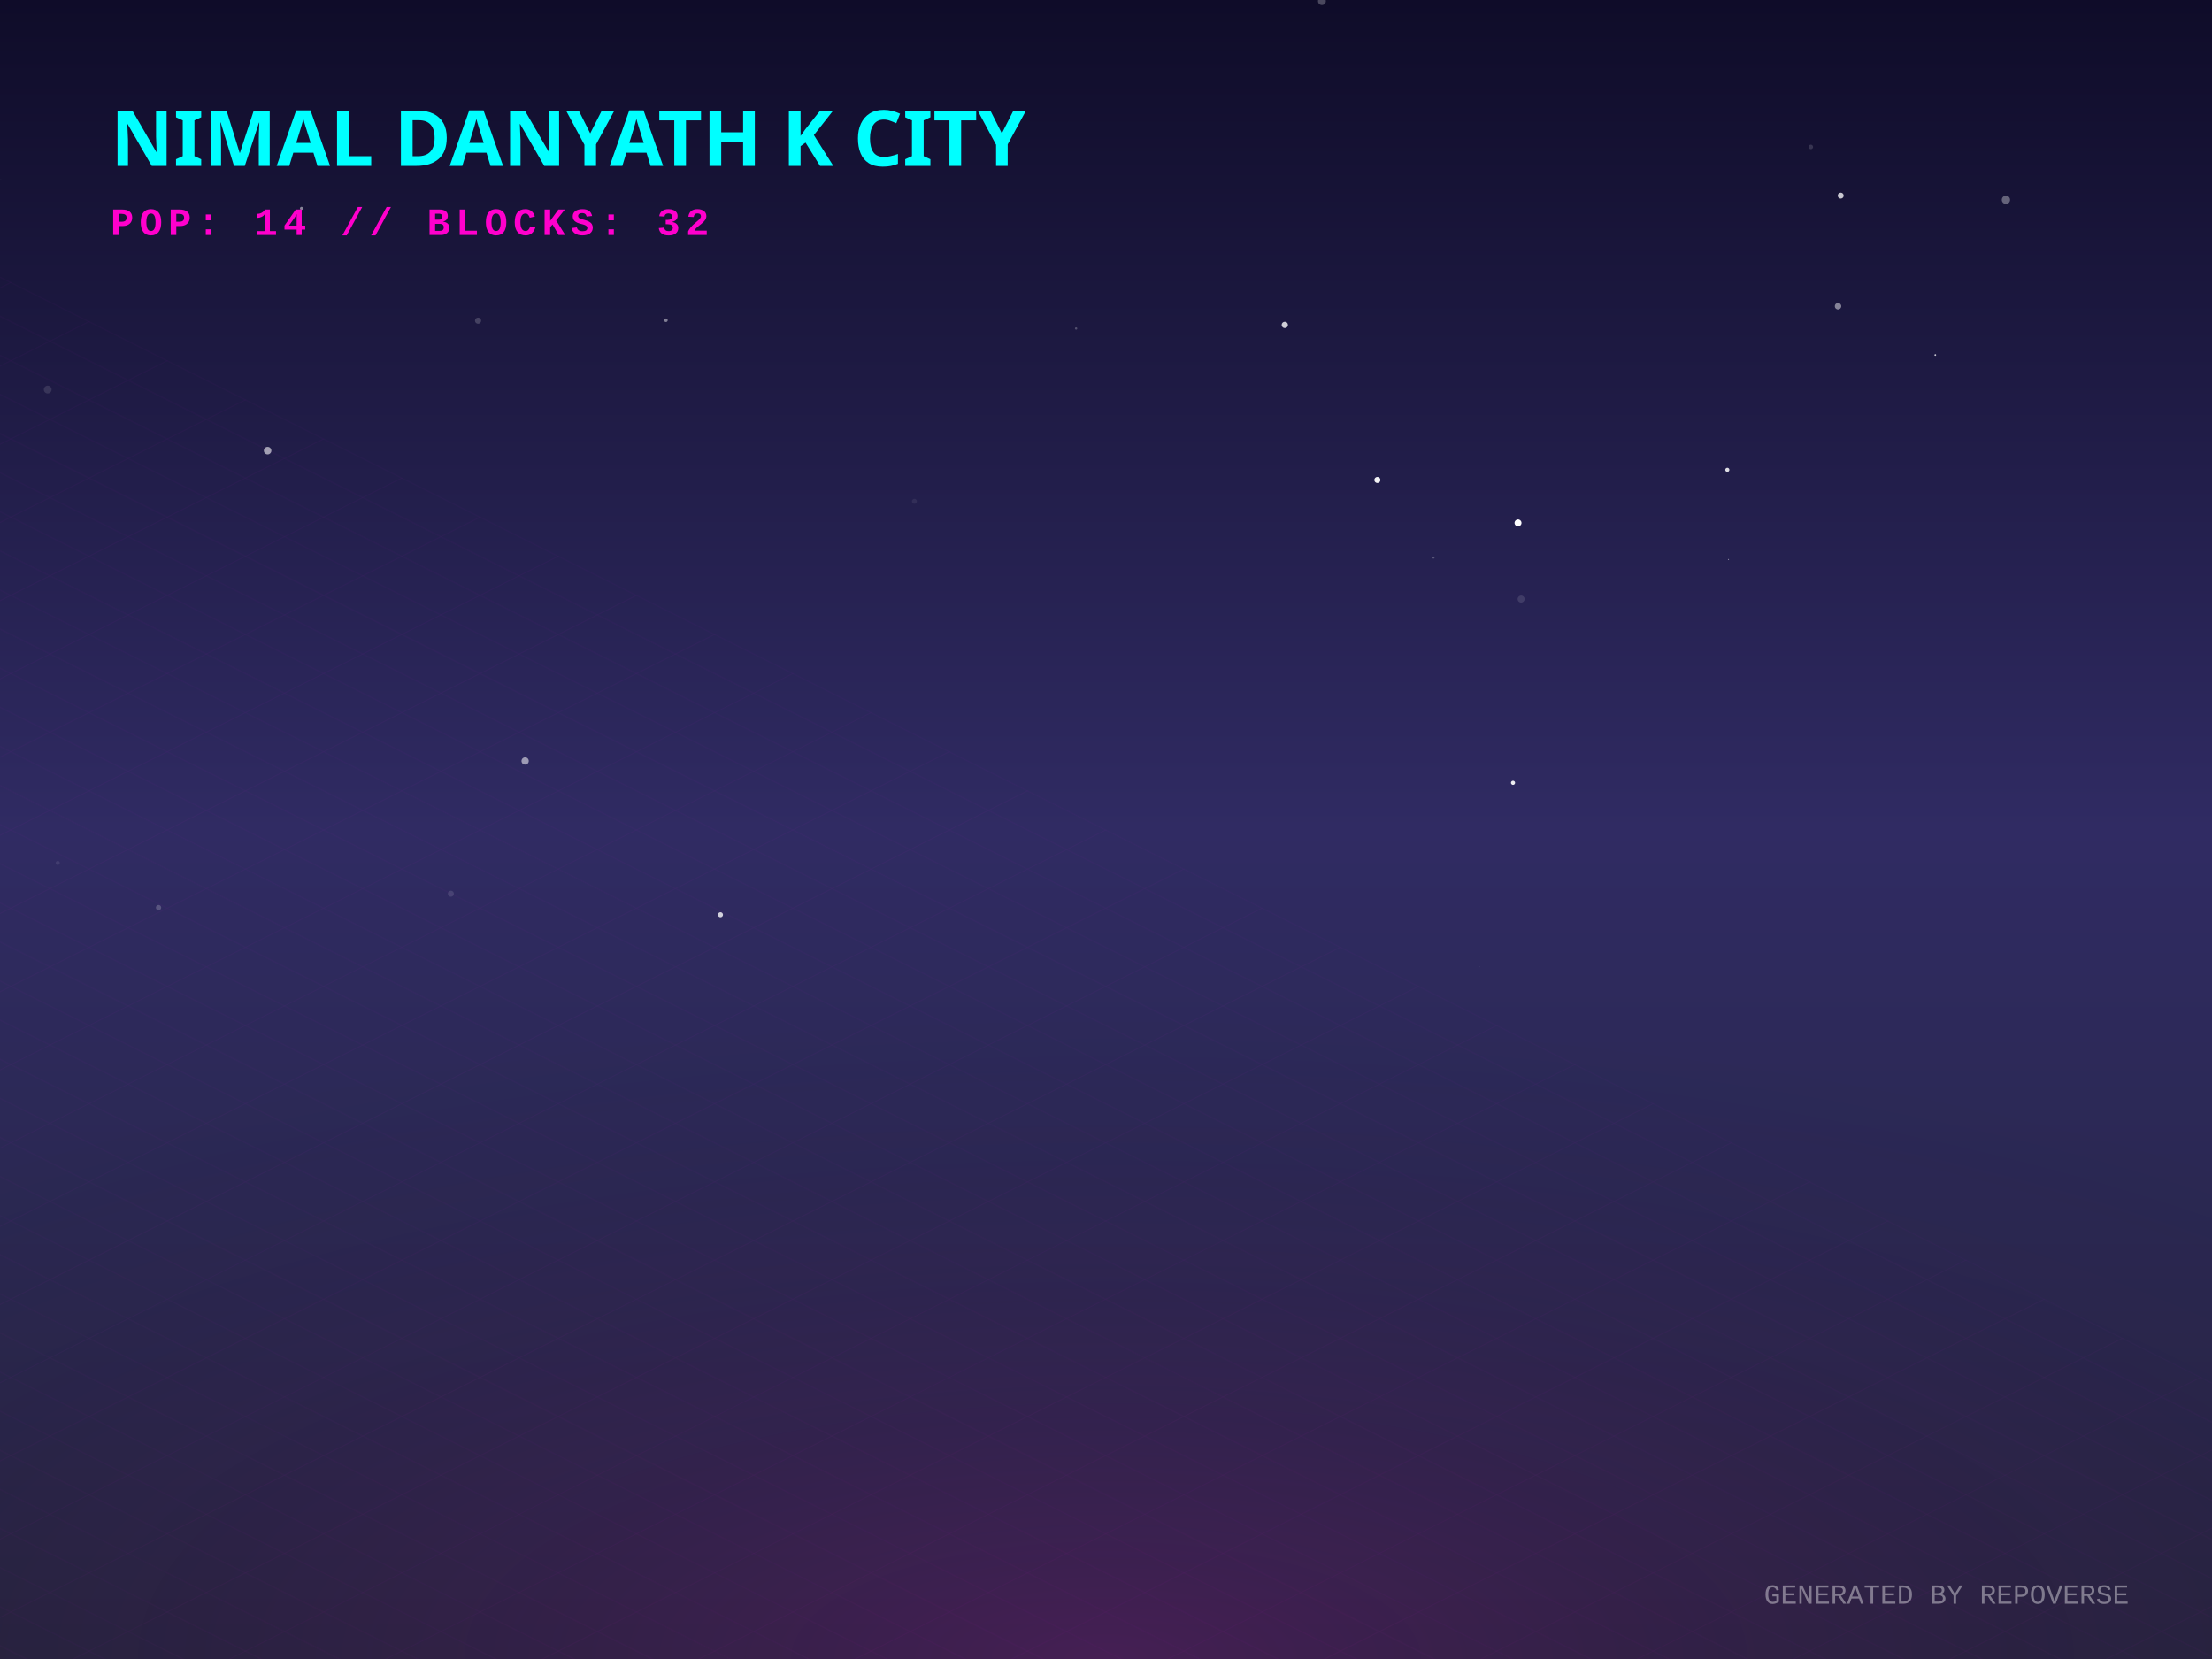
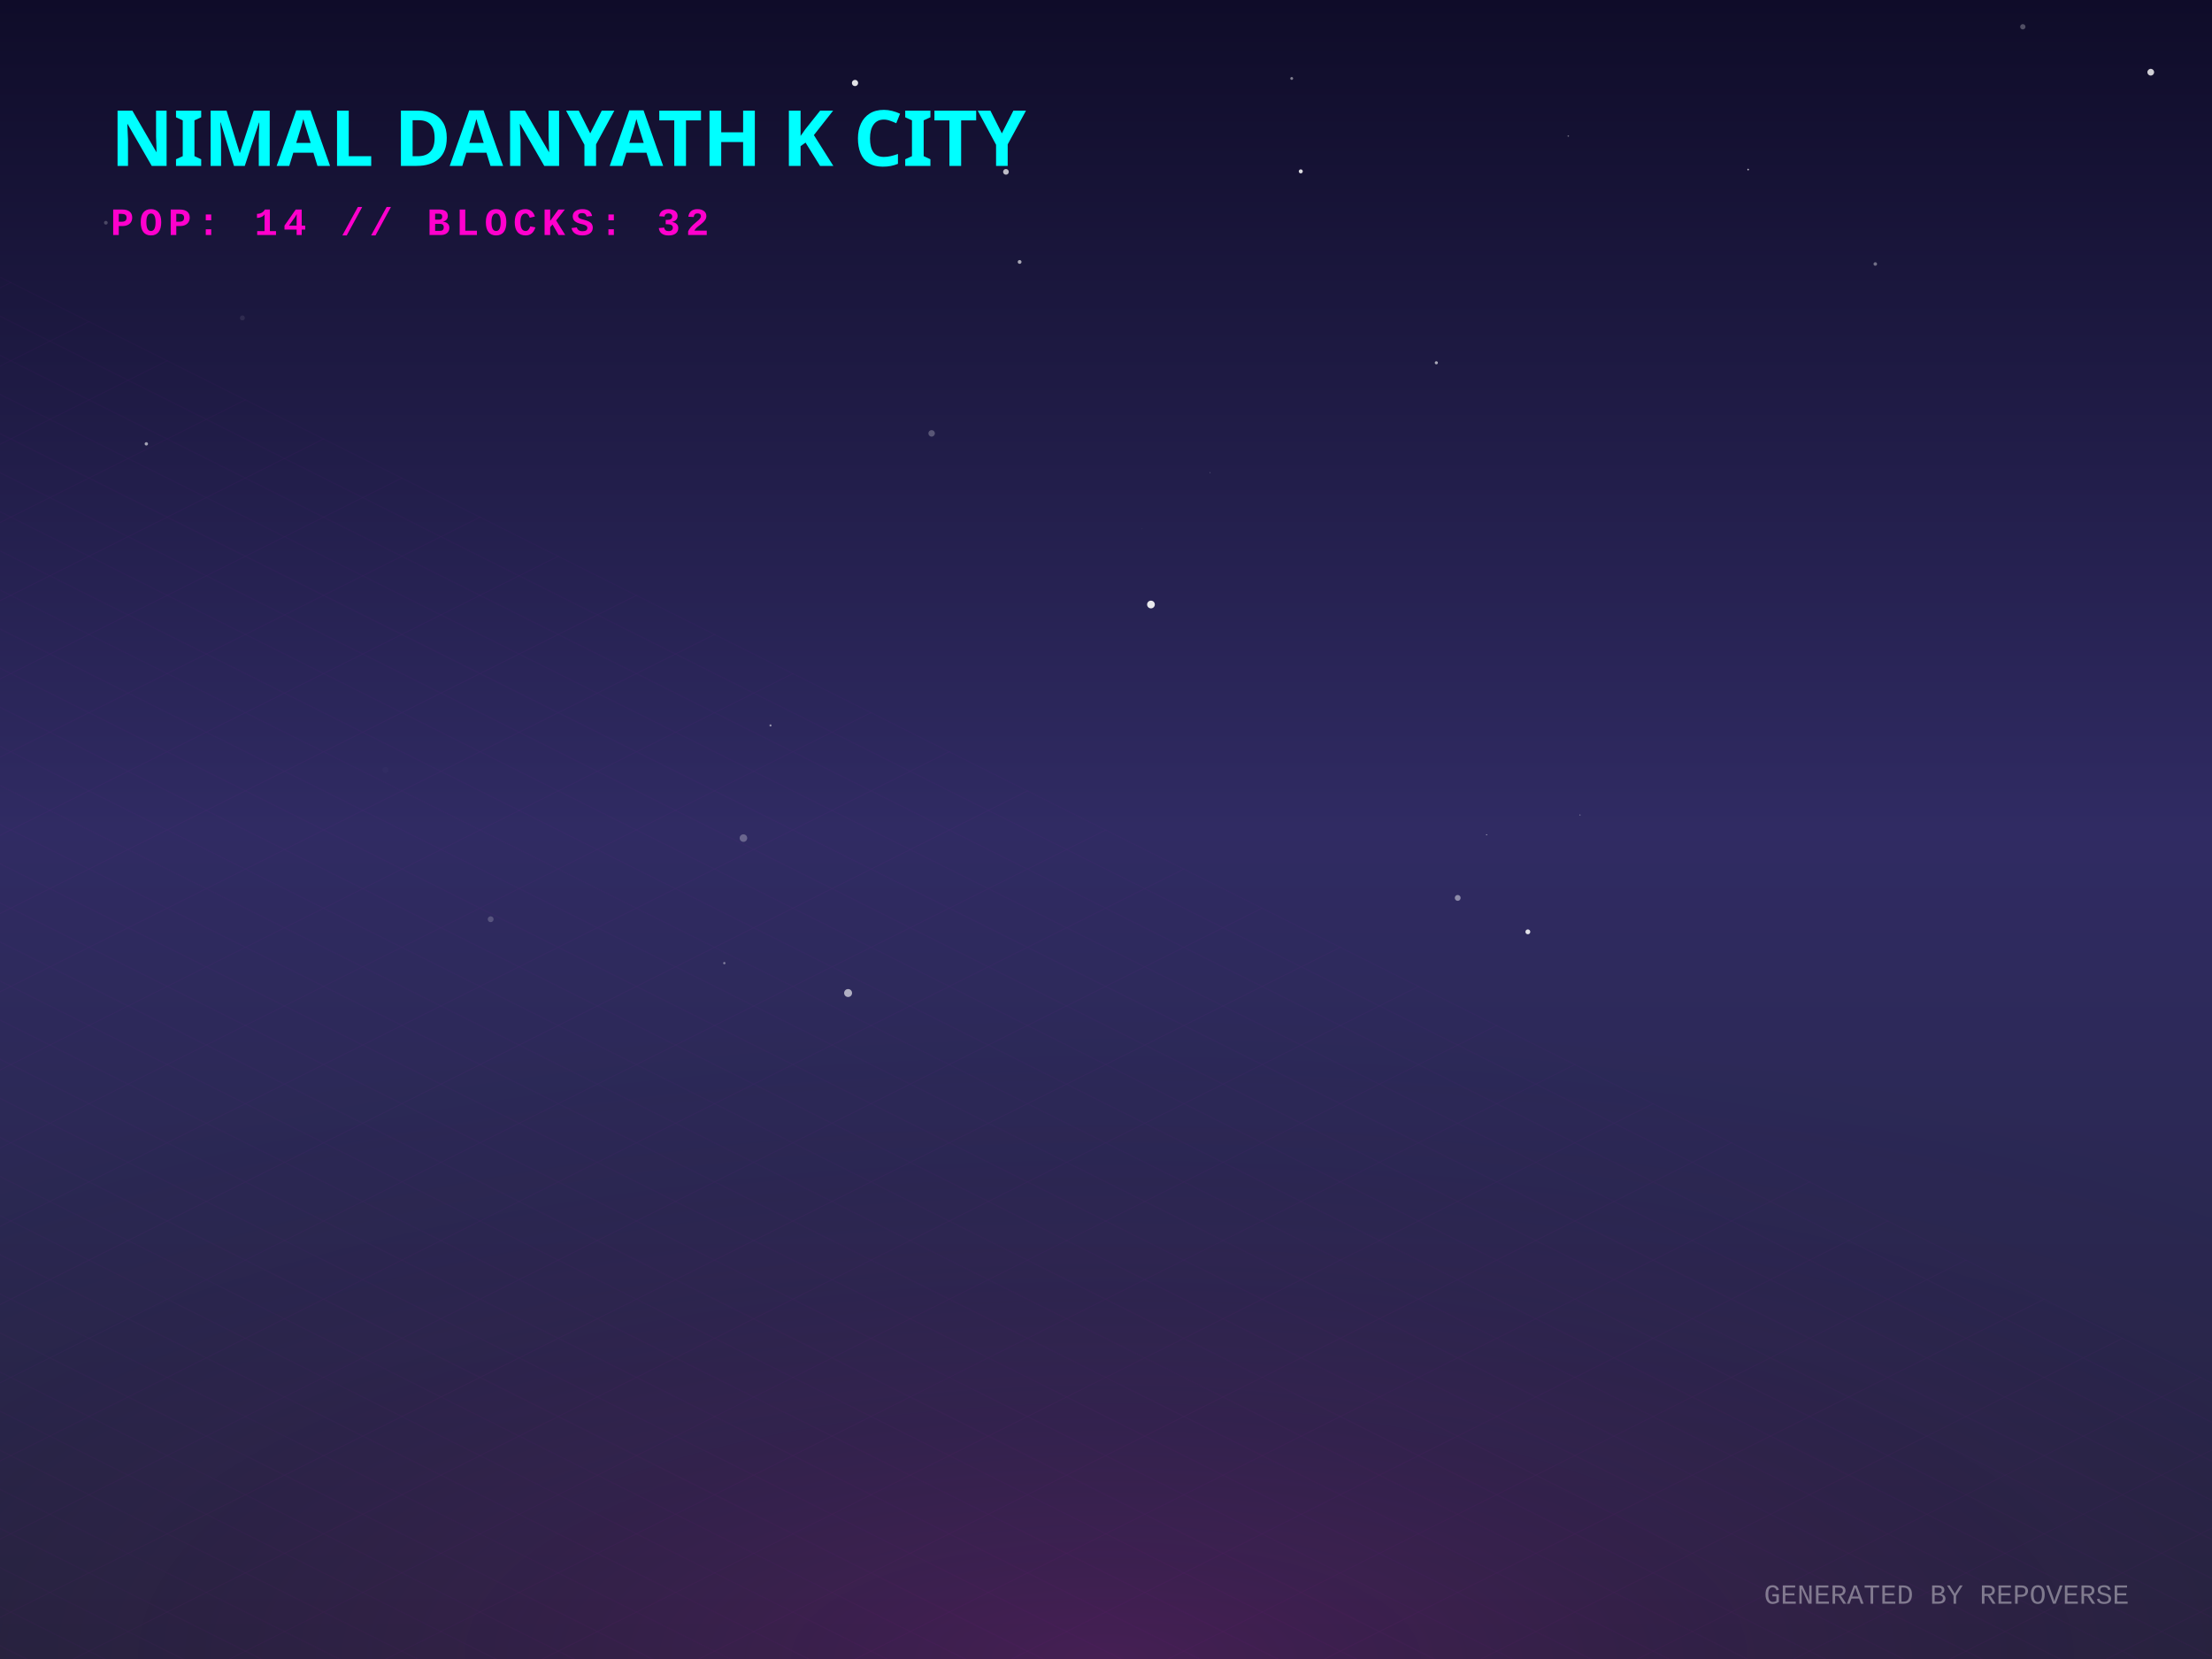
<svg xmlns="http://www.w3.org/2000/svg" width="800" height="600" viewBox="0 0 800 600">
  <defs>
    <linearGradient id="skyGradient" x1="0%" y1="0%" x2="0%" y2="100%">
      <stop offset="0%" stop-color="#0f0c29" />
      <stop offset="50%" stop-color="#302b63" />
      <stop offset="100%" stop-color="#24243e" />
    </linearGradient>
    <pattern id="gridPattern" width="40" height="20" patternUnits="userSpaceOnUse" patternTransform="rotate(0)">
      <path d="M 40 0 L 0 0 0 20" fill="none" stroke="magenta" stroke-width="0.5" opacity="0.2" />
    </pattern>
    <radialGradient id="floorGlow" cx="50%" cy="100%" r="80%">
      <stop offset="0%" stop-color="#ff00cc" stop-opacity="0.15" />
      <stop offset="100%" stop-color="transparent" />
    </radialGradient>
    <linearGradient id="gradLeft-happy" x1="0%" y1="0%" x2="100%" y2="100%">
      <stop offset="0%" stop-color="#FFD700" stop-opacity="0.8" />
      <stop offset="100%" stop-color="#050510" stop-opacity="0.9" />
    </linearGradient>
    <linearGradient id="gradRight-happy" x1="0%" y1="0%" x2="0%" y2="100%">
      <stop offset="0%" stop-color="#FFD700" stop-opacity="0.6" />
      <stop offset="100%" stop-color="#0b0b1a" stop-opacity="0.8" />
    </linearGradient>
    <linearGradient id="gradLeft-focused" x1="0%" y1="0%" x2="100%" y2="100%">
      <stop offset="0%" stop-color="#00FF94" stop-opacity="0.8" />
      <stop offset="100%" stop-color="#050510" stop-opacity="0.9" />
    </linearGradient>
    <linearGradient id="gradRight-focused" x1="0%" y1="0%" x2="0%" y2="100%">
      <stop offset="0%" stop-color="#00FF94" stop-opacity="0.6" />
      <stop offset="100%" stop-color="#0b0b1a" stop-opacity="0.8" />
    </linearGradient>
    <linearGradient id="gradLeft-calm" x1="0%" y1="0%" x2="100%" y2="100%">
      <stop offset="0%" stop-color="#00C2FF" stop-opacity="0.8" />
      <stop offset="100%" stop-color="#050510" stop-opacity="0.9" />
    </linearGradient>
    <linearGradient id="gradRight-calm" x1="0%" y1="0%" x2="0%" y2="100%">
      <stop offset="0%" stop-color="#00C2FF" stop-opacity="0.6" />
      <stop offset="100%" stop-color="#0b0b1a" stop-opacity="0.8" />
    </linearGradient>
    <linearGradient id="gradLeft-stressed" x1="0%" y1="0%" x2="100%" y2="100%">
      <stop offset="0%" stop-color="#FF2A6D" stop-opacity="0.8" />
      <stop offset="100%" stop-color="#050510" stop-opacity="0.9" />
    </linearGradient>
    <linearGradient id="gradRight-stressed" x1="0%" y1="0%" x2="0%" y2="100%">
      <stop offset="0%" stop-color="#FF2A6D" stop-opacity="0.6" />
      <stop offset="100%" stop-color="#0b0b1a" stop-opacity="0.8" />
    </linearGradient>
    <linearGradient id="gradLeft-energetic" x1="0%" y1="0%" x2="100%" y2="100%">
      <stop offset="0%" stop-color="#D300C5" stop-opacity="0.8" />
      <stop offset="100%" stop-color="#050510" stop-opacity="0.9" />
    </linearGradient>
    <linearGradient id="gradRight-energetic" x1="0%" y1="0%" x2="0%" y2="100%">
      <stop offset="0%" stop-color="#D300C5" stop-opacity="0.6" />
      <stop offset="100%" stop-color="#0b0b1a" stop-opacity="0.8" />
    </linearGradient>
  </defs>
  <rect width="100%" height="100%" fill="url(#skyGradient)" />
-   <circle cx="699.919" cy="128.38" r="0.308" fill="white" opacity="0.766" />
-   <circle cx="57.338" cy="328.247" r="0.958" fill="white" opacity="0.202" />
-   <circle cx="624.711" cy="169.918" r="0.741" fill="white" opacity="0.848" />
-   <circle cx="665.721" cy="70.756" r="1.075" fill="white" opacity="0.762" />
-   <circle cx="189.922" cy="275.217" r="1.315" fill="white" opacity="0.533" />
-   <circle cx="466.067" cy="140.475" r="0.032" fill="white" opacity="0.039" />
-   <circle cx="240.835" cy="115.819" r="0.649" fill="white" opacity="0.453" />
-   <circle cx="625.133" cy="202.354" r="0.201" fill="white" opacity="0.487" />
-   <circle cx="163.06" cy="323.224" r="1.094" fill="white" opacity="0.12" />
-   <circle cx="725.472" cy="72.275" r="1.495" fill="white" opacity="0.339" />
-   <circle cx="478.088" cy="0.403" r="1.419" fill="white" opacity="0.247" />
-   <circle cx="664.749" cy="110.755" r="1.169" fill="white" opacity="0.468" />
-   <circle cx="535.301" cy="349.73" r="0.06" fill="white" opacity="0.669" />
-   <circle cx="0.282" cy="65.033" r="0.152" fill="white" opacity="0.186" />
-   <circle cx="464.667" cy="117.516" r="1.141" fill="white" opacity="0.792" />
-   <circle cx="96.785" cy="162.973" r="1.361" fill="white" opacity="0.582" />
-   <circle cx="389.179" cy="118.801" r="0.413" fill="white" opacity="0.242" />
-   <circle cx="550.134" cy="216.659" r="1.265" fill="white" opacity="0.12" />
-   <circle cx="498.144" cy="173.581" r="1.101" fill="white" opacity="0.941" />
-   <circle cx="260.57" cy="330.833" r="0.911" fill="white" opacity="0.785" />
-   <circle cx="654.908" cy="53.138" r="0.816" fill="white" opacity="0.147" />
-   <circle cx="549.012" cy="189.12" r="1.257" fill="white" opacity="0.991" />
-   <circle cx="547.203" cy="283.12" r="0.747" fill="white" opacity="0.911" />
-   <circle cx="17.254" cy="140.883" r="1.409" fill="white" opacity="0.114" />
-   <circle cx="172.903" cy="115.973" r="1.119" fill="white" opacity="0.182" />
-   <circle cx="20.888" cy="312.095" r="0.729" fill="white" opacity="0.086" />
-   <circle cx="330.707" cy="181.301" r="0.893" fill="white" opacity="0.067" />
-   <circle cx="642.531" cy="272.073" r="0" fill="white" opacity="0.748" />
-   <circle cx="109.046" cy="75.365" r="0.569" fill="white" opacity="0.484" />
-   <circle cx="518.43" cy="201.646" r="0.39" fill="white" opacity="0.243" />
+   <circle cx="467.164" cy="28.37" r="0.52" fill="white" opacity="0.464" />
+   <circle cx="139.44" cy="278.476" r="1.085" fill="white" opacity="0.018" />
+   <circle cx="336.935" cy="156.734" r="1.173" fill="white" opacity="0.254" />
+   <circle cx="552.571" cy="337.008" r="0.877" fill="white" opacity="0.857" />
+   <circle cx="177.456" cy="332.45" r="1.058" fill="white" opacity="0.197" />
+   <circle cx="368.757" cy="94.736" r="0.689" fill="white" opacity="0.618" />
+   <circle cx="678.222" cy="95.471" r="0.639" fill="white" opacity="0.389" />
+   <circle cx="363.814" cy="62.151" r="1.031" fill="white" opacity="0.716" />
+   <circle cx="87.665" cy="114.978" r="0.892" fill="white" opacity="0.083" />
+   <circle cx="777.848" cy="26.115" r="1.217" fill="white" opacity="0.798" />
+   <circle cx="309.228" cy="30.016" r="1.132" fill="white" opacity="0.876" />
+   <circle cx="437.626" cy="170.937" r="0.192" fill="white" opacity="0.232" />
+   <circle cx="632.23" cy="61.318" r="0.303" fill="white" opacity="0.704" />
+   <circle cx="537.638" cy="301.88" r="0.158" fill="white" opacity="0.957" />
+   <circle cx="268.869" cy="303.108" r="1.366" fill="white" opacity="0.28" />
+   <circle cx="731.58" cy="9.681" r="0.962" fill="white" opacity="0.267" />
+   <circle cx="416.26" cy="218.63" r="1.399" fill="white" opacity="0.895" />
+   <circle cx="306.724" cy="359.144" r="1.438" fill="white" opacity="0.625" />
+   <circle cx="251.916" cy="41.63" r="1.266" fill="white" opacity="0.922" />
+   <circle cx="38.283" cy="80.554" r="0.675" fill="white" opacity="0.22" />
+   <circle cx="519.471" cy="131.205" r="0.561" fill="white" opacity="0.623" />
+   <circle cx="413.081" cy="191.271" r="0.069" fill="white" opacity="0.447" />
+   <circle cx="64.605" cy="94.364" r="0.056" fill="white" opacity="0.272" />
+   <circle cx="527.202" cy="324.741" r="1.057" fill="white" opacity="0.46" />
+   <circle cx="571.411" cy="294.77" r="0.244" fill="white" opacity="0.311" />
+   <circle cx="261.958" cy="348.33" r="0.422" fill="white" opacity="0.4" />
+   <circle cx="278.667" cy="262.358" r="0.38" fill="white" opacity="0.502" />
+   <circle cx="470.443" cy="61.977" r="0.727" fill="white" opacity="0.848" />
+   <circle cx="52.922" cy="160.528" r="0.609" fill="white" opacity="0.591" />
+   <circle cx="567.188" cy="49.189" r="0.278" fill="white" opacity="0.393" />
  <g transform="translate(0, 300) scale(1, 0.5)">
    <rect x="-800" y="0" width="2400" height="1200" fill="url(#gridPattern)" opacity="0.3" transform="rotate(45, 400, 0)" />
  </g>
  <rect x="0" y="300" width="800" height="300" fill="url(#floorGlow)" />
  <g transform="translate(40, 60)">
    <text fill="cyan" font-family="Verdana, sans-serif" font-size="28" font-weight="900" style="text-shadow: 0 0 10px cyan;">NIMAL DANYATH K CITY</text>
    <text y="25" fill="#ff00cc" font-family="Courier New, monospace" font-size="14" font-weight="bold" letter-spacing="2">POP: 14 // BLOCKS: 32</text>
  </g>
  <g transform="translate(0, 50)">
    <a href="https://github.com/nimaldanyathk/repo-verse" target="_blank">
      <g class="building" opacity="0">
        <animate attributeName="opacity" values="0;1" dur="0.8s" begin="0s" fill="freeze" />
        <ellipse cx="400" cy="292.833" rx="22.5" ry="12" fill="black" opacity="0.4" blur="2" />
-         <path d="M 385 190.753 l 0 102.08 l 15 7.5 l 0 -102.08 z" fill="url(#gradLeft-focused)" stroke="none" />
-         <path d="M 415 190.753 l 0 102.08 l -15 7.5 l 0 -102.08 z" fill="url(#gradRight-focused)" stroke="none" />
-         <path d="M 400 183.253 l 15 7.5 l -15 7.5 l -15 -7.5 z" fill="#E0FFF1" fill-opacity="0.9" stroke="none" />
-         <path d="M 385 190.753 l 0 102.08 l 15 7.5 l 0 -102.08 z" fill="none" stroke="#00FF94" stroke-width="0.5" opacity="0.5" />
-         <path d="M 415 190.753 l 0 102.08 l -15 7.5 l 0 -102.08 z" fill="none" stroke="#00FF94" stroke-width="0.5" opacity="0.5" />
+         <path d="M 385 190.693 l 0 102.14 l 15 7.5 l 0 -102.14 z" fill="url(#gradLeft-focused)" stroke="none" />
+         <path d="M 415 190.693 l 0 102.14 l -15 7.5 l 0 -102.14 z" fill="url(#gradRight-focused)" stroke="none" />
+         <path d="M 400 183.193 l 15 7.5 l -15 7.5 l -15 -7.5 z" fill="#E0FFF1" fill-opacity="0.9" stroke="none" />
+         <path d="M 385 190.693 l 0 102.14 l 15 7.5 l 0 -102.14 z" fill="none" stroke="#00FF94" stroke-width="0.5" opacity="0.5" />
+         <path d="M 415 190.693 l 0 102.14 l -15 7.5 l 0 -102.14 z" fill="none" stroke="#00FF94" stroke-width="0.5" opacity="0.5" />
        <path d="M 404 277.333 l 7 4" stroke="#E0FFF1" stroke-width="2" stroke-opacity="0.6" />
        <path d="M 389 279.333 l 7 -4" stroke="#E0FFF1" stroke-width="2" stroke-opacity="0.4" />
        <path d="M 404 267.333 l 7 4" stroke="#E0FFF1" stroke-width="2" stroke-opacity="0.6" />
        <path d="M 389 269.333 l 7 -4" stroke="#E0FFF1" stroke-width="2" stroke-opacity="0.4" />
        <path d="M 404 257.333 l 7 4" stroke="#E0FFF1" stroke-width="2" stroke-opacity="0.6" />
        <path d="M 404 247.333 l 7 4" stroke="#E0FFF1" stroke-width="2" stroke-opacity="0.6" />
        <path d="M 389 249.333 l 7 -4" stroke="#E0FFF1" stroke-width="2" stroke-opacity="0.4" />
        <path d="M 404 237.333 l 7 4" stroke="#E0FFF1" stroke-width="2" stroke-opacity="0.6" />
-         <path d="M 389 239.333 l 7 -4" stroke="#E0FFF1" stroke-width="2" stroke-opacity="0.4" />
-         <path d="M 404 227.333 l 7 4" stroke="#E0FFF1" stroke-width="2" stroke-opacity="0.6" />
        <path d="M 389 229.333 l 7 -4" stroke="#E0FFF1" stroke-width="2" stroke-opacity="0.4" />
-         <path d="M 404 217.333 l 7 4" stroke="#E0FFF1" stroke-width="2" stroke-opacity="0.6" />
        <path d="M 389 219.333 l 7 -4" stroke="#E0FFF1" stroke-width="2" stroke-opacity="0.4" />
-         <path d="M 404 207.333 l 7 4" stroke="#E0FFF1" stroke-width="2" stroke-opacity="0.6" />
        <path d="M 389 209.333 l 7 -4" stroke="#E0FFF1" stroke-width="2" stroke-opacity="0.4" />
+         <path d="M 404 197.333 l 7 4" stroke="#E0FFF1" stroke-width="2" stroke-opacity="0.6" />
        <path d="M 389 199.333 l 7 -4" stroke="#E0FFF1" stroke-width="2" stroke-opacity="0.4" />
-         <line x1="400" y1="183.253" x2="400" y2="163.253" stroke="#E0FFF1" stroke-width="1.5" />
-         <circle cx="400" cy="163.253" r="1.5" fill="white">
-           <animate attributeName="opacity" values="0.2;1;0.2" dur="1.172s" repeatCount="indefinite" />
+         <line x1="400" y1="183.193" x2="400" y2="163.193" stroke="#E0FFF1" stroke-width="1.5" />
+         <circle cx="400" cy="163.193" r="1.5" fill="white">
+           <animate attributeName="opacity" values="0.2;1;0.2" dur="1.451s" repeatCount="indefinite" />
        </circle>
      </g>
    </a>
    <a href="https://github.com/nimaldanyathk/Semicolon-Embedded-C-Project" target="_blank">
      <g class="building" opacity="0">
        <animate attributeName="opacity" values="0;1" dur="0.8s" begin="0.05s" fill="freeze" />
        <ellipse cx="424" cy="303.191" rx="17.572" ry="9.372" fill="black" opacity="0.4" blur="2" />
        <path d="M 412.285 272.571 l 0 30.62 l 11.715 5.857 l 0 -30.62 z" fill="url(#gradLeft-focused)" stroke="none" />
        <path d="M 435.715 272.571 l 0 30.62 l -11.715 5.857 l 0 -30.62 z" fill="url(#gradRight-focused)" stroke="none" />
        <path d="M 424 266.713 l 11.715 5.857 l -11.715 5.857 l -11.715 -5.857 z" fill="#E0FFF1" fill-opacity="0.9" stroke="none" />
        <path d="M 412.285 272.571 l 0 30.62 l 11.715 5.857 l 0 -30.62 z" fill="none" stroke="#00FF94" stroke-width="0.5" opacity="0.5" />
        <path d="M 435.715 272.571 l 0 30.62 l -11.715 5.857 l 0 -30.62 z" fill="none" stroke="#00FF94" stroke-width="0.5" opacity="0.5" />
      </g>
    </a>
    <a href="https://github.com/nimaldanyathk/Discrete_Mathematics_Algorithms" target="_blank">
      <g class="building" opacity="0">
        <animate attributeName="opacity" values="0;1" dur="0.8s" begin="0.1s" fill="freeze" />
        <ellipse cx="376" cy="301.136" rx="11.408" ry="6.084" fill="black" opacity="0.4" blur="2" />
        <path d="M 368.395 281.136 l 0 20 l 7.605 3.803 l 0 -20 z" fill="url(#gradLeft-calm)" stroke="none" />
        <path d="M 383.605 281.136 l 0 20 l -7.605 3.803 l 0 -20 z" fill="url(#gradRight-calm)" stroke="none" />
        <path d="M 376 277.333 l 7.605 3.803 l -7.605 3.803 l -7.605 -3.803 z" fill="#D1F4FF" fill-opacity="0.9" stroke="none" />
        <path d="M 368.395 281.136 l 0 20 l 7.605 3.803 l 0 -20 z" fill="none" stroke="#00C2FF" stroke-width="0.5" opacity="0.5" />
        <path d="M 383.605 281.136 l 0 20 l -7.605 3.803 l 0 -20 z" fill="none" stroke="#00C2FF" stroke-width="0.5" opacity="0.5" />
      </g>
    </a>
    <a href="https://github.com/nimaldanyathk/sparkd" target="_blank">
      <g class="building" opacity="0">
        <animate attributeName="opacity" values="0;1" dur="0.8s" begin="0.15s" fill="freeze" />
        <ellipse cx="448" cy="316.833" rx="22.5" ry="12" fill="black" opacity="0.4" blur="2" />
        <path d="M 433 248.473 l 0 68.36 l 15 7.5 l 0 -68.36 z" fill="url(#gradLeft-calm)" stroke="none" />
        <path d="M 463 248.473 l 0 68.36 l -15 7.5 l 0 -68.36 z" fill="url(#gradRight-calm)" stroke="none" />
        <path d="M 448 240.973 l 15 7.5 l -15 7.5 l -15 -7.5 z" fill="#D1F4FF" fill-opacity="0.9" stroke="none" />
        <path d="M 433 248.473 l 0 68.36 l 15 7.5 l 0 -68.36 z" fill="none" stroke="#00C2FF" stroke-width="0.5" opacity="0.5" />
        <path d="M 463 248.473 l 0 68.36 l -15 7.5 l 0 -68.36 z" fill="none" stroke="#00C2FF" stroke-width="0.5" opacity="0.5" />
        <path d="M 437 303.333 l 7 -4" stroke="#D1F4FF" stroke-width="2" stroke-opacity="0.4" />
        <path d="M 452 291.333 l 7 4" stroke="#D1F4FF" stroke-width="2" stroke-opacity="0.6" />
-         <path d="M 437 293.333 l 7 -4" stroke="#D1F4FF" stroke-width="2" stroke-opacity="0.4" />
+         <path d="M 452 281.333 l 7 4" stroke="#D1F4FF" stroke-width="2" stroke-opacity="0.6" />
        <path d="M 437 283.333 l 7 -4" stroke="#D1F4FF" stroke-width="2" stroke-opacity="0.4" />
        <path d="M 452 271.333 l 7 4" stroke="#D1F4FF" stroke-width="2" stroke-opacity="0.6" />
-         <path d="M 452 261.333 l 7 4" stroke="#D1F4FF" stroke-width="2" stroke-opacity="0.6" />
+         <path d="M 437 273.333 l 7 -4" stroke="#D1F4FF" stroke-width="2" stroke-opacity="0.4" />
        <path d="M 437 263.333 l 7 -4" stroke="#D1F4FF" stroke-width="2" stroke-opacity="0.4" />
      </g>
    </a>
    <a href="https://github.com/nimaldanyathk/Linear_Algebra_Matlab" target="_blank">
      <g class="building" opacity="0">
        <animate attributeName="opacity" values="0;1" dur="0.8s" begin="0.2s" fill="freeze" />
        <ellipse cx="400" cy="316.833" rx="22.5" ry="12" fill="black" opacity="0.4" blur="2" />
        <path d="M 385 150.113 l 0 166.72 l 15 7.5 l 0 -166.72 z" fill="url(#gradLeft-stressed)" stroke="none" />
        <path d="M 415 150.113 l 0 166.72 l -15 7.5 l 0 -166.72 z" fill="url(#gradRight-stressed)" stroke="none" />
        <path d="M 400 142.613 l 15 7.5 l -15 7.5 l -15 -7.5 z" fill="#FFD1E0" fill-opacity="0.9" stroke="none" />
        <path d="M 385 150.113 l 0 166.72 l 15 7.5 l 0 -166.72 z" fill="none" stroke="#FF2A6D" stroke-width="0.5" opacity="0.5" />
        <path d="M 415 150.113 l 0 166.72 l -15 7.5 l 0 -166.72 z" fill="none" stroke="#FF2A6D" stroke-width="0.5" opacity="0.5" />
-         <path d="M 389 303.333 l 7 -4" stroke="#FFD1E0" stroke-width="2" stroke-opacity="0.4" />
+         <path d="M 404 301.333 l 7 4" stroke="#FFD1E0" stroke-width="2" stroke-opacity="0.6" />
        <path d="M 404 291.333 l 7 4" stroke="#FFD1E0" stroke-width="2" stroke-opacity="0.6" />
-         <path d="M 389 293.333 l 7 -4" stroke="#FFD1E0" stroke-width="2" stroke-opacity="0.4" />
-         <path d="M 404 281.333 l 7 4" stroke="#FFD1E0" stroke-width="2" stroke-opacity="0.6" />
        <path d="M 389 283.333 l 7 -4" stroke="#FFD1E0" stroke-width="2" stroke-opacity="0.4" />
        <path d="M 404 271.333 l 7 4" stroke="#FFD1E0" stroke-width="2" stroke-opacity="0.6" />
        <path d="M 389 263.333 l 7 -4" stroke="#FFD1E0" stroke-width="2" stroke-opacity="0.4" />
        <path d="M 404 251.333 l 7 4" stroke="#FFD1E0" stroke-width="2" stroke-opacity="0.6" />
-         <path d="M 389 253.333 l 7 -4" stroke="#FFD1E0" stroke-width="2" stroke-opacity="0.4" />
+         <path d="M 404 241.333 l 7 4" stroke="#FFD1E0" stroke-width="2" stroke-opacity="0.6" />
        <path d="M 389 243.333 l 7 -4" stroke="#FFD1E0" stroke-width="2" stroke-opacity="0.4" />
        <path d="M 404 231.333 l 7 4" stroke="#FFD1E0" stroke-width="2" stroke-opacity="0.6" />
-         <path d="M 389 233.333 l 7 -4" stroke="#FFD1E0" stroke-width="2" stroke-opacity="0.4" />
-         <path d="M 404 221.333 l 7 4" stroke="#FFD1E0" stroke-width="2" stroke-opacity="0.6" />
        <path d="M 389 223.333 l 7 -4" stroke="#FFD1E0" stroke-width="2" stroke-opacity="0.4" />
        <path d="M 404 211.333 l 7 4" stroke="#FFD1E0" stroke-width="2" stroke-opacity="0.6" />
        <path d="M 389 213.333 l 7 -4" stroke="#FFD1E0" stroke-width="2" stroke-opacity="0.4" />
+         <path d="M 404 201.333 l 7 4" stroke="#FFD1E0" stroke-width="2" stroke-opacity="0.6" />
+         <path d="M 389 203.333 l 7 -4" stroke="#FFD1E0" stroke-width="2" stroke-opacity="0.4" />
        <path d="M 404 191.333 l 7 4" stroke="#FFD1E0" stroke-width="2" stroke-opacity="0.6" />
-         <path d="M 389 193.333 l 7 -4" stroke="#FFD1E0" stroke-width="2" stroke-opacity="0.4" />
        <path d="M 404 181.333 l 7 4" stroke="#FFD1E0" stroke-width="2" stroke-opacity="0.6" />
        <path d="M 404 171.333 l 7 4" stroke="#FFD1E0" stroke-width="2" stroke-opacity="0.6" />
        <path d="M 389 173.333 l 7 -4" stroke="#FFD1E0" stroke-width="2" stroke-opacity="0.4" />
-         <path d="M 404 161.333 l 7 4" stroke="#FFD1E0" stroke-width="2" stroke-opacity="0.6" />
      </g>
    </a>
    <a href="https://github.com/nimaldanyathk/E-HealthCare-Management-System" target="_blank">
      <g class="building" opacity="0">
        <animate attributeName="opacity" values="0;1" dur="0.8s" begin="0.25s" fill="freeze" />
        <ellipse cx="352" cy="316.833" rx="22.5" ry="12" fill="black" opacity="0.4" blur="2" />
        <path d="M 337 277.553 l 0 39.28 l 15 7.5 l 0 -39.28 z" fill="url(#gradLeft-energetic)" stroke="none" />
        <path d="M 367 277.553 l 0 39.28 l -15 7.5 l 0 -39.28 z" fill="url(#gradRight-energetic)" stroke="none" />
        <path d="M 352 270.053 l 15 7.5 l -15 7.5 l -15 -7.5 z" fill="#FAD7FA" fill-opacity="0.9" stroke="none" />
        <path d="M 337 277.553 l 0 39.28 l 15 7.5 l 0 -39.28 z" fill="none" stroke="#D300C5" stroke-width="0.5" opacity="0.5" />
        <path d="M 367 277.553 l 0 39.28 l -15 7.5 l 0 -39.28 z" fill="none" stroke="#D300C5" stroke-width="0.5" opacity="0.5" />
      </g>
    </a>
    <a href="https://github.com/nimaldanyathk/TheInspirationalBoat" target="_blank">
      <g class="building" opacity="0">
        <animate attributeName="opacity" values="0;1" dur="0.8s" begin="0.3s" fill="freeze" />
        <ellipse cx="472" cy="328.833" rx="22.5" ry="12" fill="black" opacity="0.4" blur="2" />
        <path d="M 457 118.833 l 0 210 l 15 7.5 l 0 -210 z" fill="url(#gradLeft-stressed)" stroke="none" />
        <path d="M 487 118.833 l 0 210 l -15 7.5 l 0 -210 z" fill="url(#gradRight-stressed)" stroke="none" />
        <path d="M 472 111.333 l 15 7.5 l -15 7.5 l -15 -7.5 z" fill="#FFD1E0" fill-opacity="0.9" stroke="none" />
        <path d="M 457 118.833 l 0 210 l 15 7.5 l 0 -210 z" fill="none" stroke="#FF2A6D" stroke-width="0.5" opacity="0.5" />
        <path d="M 487 118.833 l 0 210 l -15 7.5 l 0 -210 z" fill="none" stroke="#FF2A6D" stroke-width="0.5" opacity="0.5" />
        <path d="M 476 313.333 l 7 4" stroke="#FFD1E0" stroke-width="2" stroke-opacity="0.6" />
-         <path d="M 476 303.333 l 7 4" stroke="#FFD1E0" stroke-width="2" stroke-opacity="0.6" />
+         <path d="M 461 315.333 l 7 -4" stroke="#FFD1E0" stroke-width="2" stroke-opacity="0.4" />
+         <path d="M 461 305.333 l 7 -4" stroke="#FFD1E0" stroke-width="2" stroke-opacity="0.4" />
        <path d="M 461 295.333 l 7 -4" stroke="#FFD1E0" stroke-width="2" stroke-opacity="0.4" />
-         <path d="M 476 283.333 l 7 4" stroke="#FFD1E0" stroke-width="2" stroke-opacity="0.6" />
-         <path d="M 461 275.333 l 7 -4" stroke="#FFD1E0" stroke-width="2" stroke-opacity="0.4" />
-         <path d="M 476 263.333 l 7 4" stroke="#FFD1E0" stroke-width="2" stroke-opacity="0.6" />
-         <path d="M 461 265.333 l 7 -4" stroke="#FFD1E0" stroke-width="2" stroke-opacity="0.4" />
+         <path d="M 461 285.333 l 7 -4" stroke="#FFD1E0" stroke-width="2" stroke-opacity="0.4" />
        <path d="M 476 253.333 l 7 4" stroke="#FFD1E0" stroke-width="2" stroke-opacity="0.6" />
        <path d="M 476 243.333 l 7 4" stroke="#FFD1E0" stroke-width="2" stroke-opacity="0.6" />
+         <path d="M 476 233.333 l 7 4" stroke="#FFD1E0" stroke-width="2" stroke-opacity="0.6" />
+         <path d="M 476 223.333 l 7 4" stroke="#FFD1E0" stroke-width="2" stroke-opacity="0.6" />
        <path d="M 461 225.333 l 7 -4" stroke="#FFD1E0" stroke-width="2" stroke-opacity="0.4" />
        <path d="M 476 213.333 l 7 4" stroke="#FFD1E0" stroke-width="2" stroke-opacity="0.6" />
-         <path d="M 461 215.333 l 7 -4" stroke="#FFD1E0" stroke-width="2" stroke-opacity="0.4" />
        <path d="M 476 203.333 l 7 4" stroke="#FFD1E0" stroke-width="2" stroke-opacity="0.6" />
        <path d="M 461 205.333 l 7 -4" stroke="#FFD1E0" stroke-width="2" stroke-opacity="0.4" />
        <path d="M 476 193.333 l 7 4" stroke="#FFD1E0" stroke-width="2" stroke-opacity="0.6" />
+         <path d="M 461 195.333 l 7 -4" stroke="#FFD1E0" stroke-width="2" stroke-opacity="0.4" />
        <path d="M 476 183.333 l 7 4" stroke="#FFD1E0" stroke-width="2" stroke-opacity="0.6" />
-         <path d="M 461 185.333 l 7 -4" stroke="#FFD1E0" stroke-width="2" stroke-opacity="0.4" />
        <path d="M 476 173.333 l 7 4" stroke="#FFD1E0" stroke-width="2" stroke-opacity="0.6" />
-         <path d="M 476 163.333 l 7 4" stroke="#FFD1E0" stroke-width="2" stroke-opacity="0.6" />
        <path d="M 476 153.333 l 7 4" stroke="#FFD1E0" stroke-width="2" stroke-opacity="0.6" />
        <path d="M 461 155.333 l 7 -4" stroke="#FFD1E0" stroke-width="2" stroke-opacity="0.4" />
        <path d="M 476 143.333 l 7 4" stroke="#FFD1E0" stroke-width="2" stroke-opacity="0.6" />
        <path d="M 461 145.333 l 7 -4" stroke="#FFD1E0" stroke-width="2" stroke-opacity="0.4" />
-         <path d="M 476 133.333 l 7 4" stroke="#FFD1E0" stroke-width="2" stroke-opacity="0.6" />
-         <path d="M 461 135.333 l 7 -4" stroke="#FFD1E0" stroke-width="2" stroke-opacity="0.4" />
        <path d="M 461 125.333 l 7 -4" stroke="#FFD1E0" stroke-width="2" stroke-opacity="0.4" />
      </g>
    </a>
    <a href="https://github.com/nimaldanyathk/nimaldanyathk" target="_blank">
      <g class="building" opacity="0">
        <animate attributeName="opacity" values="0;1" dur="0.8s" begin="0.35s" fill="freeze" />
        <ellipse cx="424" cy="328.833" rx="22.5" ry="12" fill="black" opacity="0.4" blur="2" />
        <path d="M 409 123.833 l 0 205 l 15 7.5 l 0 -205 z" fill="url(#gradLeft-calm)" stroke="none" />
        <path d="M 439 123.833 l 0 205 l -15 7.5 l 0 -205 z" fill="url(#gradRight-calm)" stroke="none" />
        <path d="M 424 116.333 l 15 7.5 l -15 7.5 l -15 -7.5 z" fill="#D1F4FF" fill-opacity="0.9" stroke="none" />
        <path d="M 409 123.833 l 0 205 l 15 7.5 l 0 -205 z" fill="none" stroke="#00C2FF" stroke-width="0.5" opacity="0.5" />
        <path d="M 439 123.833 l 0 205 l -15 7.5 l 0 -205 z" fill="none" stroke="#00C2FF" stroke-width="0.5" opacity="0.5" />
+         <path d="M 428 313.333 l 7 4" stroke="#D1F4FF" stroke-width="2" stroke-opacity="0.6" />
        <path d="M 413 315.333 l 7 -4" stroke="#D1F4FF" stroke-width="2" stroke-opacity="0.4" />
        <path d="M 413 305.333 l 7 -4" stroke="#D1F4FF" stroke-width="2" stroke-opacity="0.4" />
        <path d="M 428 293.333 l 7 4" stroke="#D1F4FF" stroke-width="2" stroke-opacity="0.6" />
        <path d="M 413 295.333 l 7 -4" stroke="#D1F4FF" stroke-width="2" stroke-opacity="0.4" />
        <path d="M 428 283.333 l 7 4" stroke="#D1F4FF" stroke-width="2" stroke-opacity="0.6" />
        <path d="M 428 273.333 l 7 4" stroke="#D1F4FF" stroke-width="2" stroke-opacity="0.6" />
-         <path d="M 428 263.333 l 7 4" stroke="#D1F4FF" stroke-width="2" stroke-opacity="0.6" />
        <path d="M 413 265.333 l 7 -4" stroke="#D1F4FF" stroke-width="2" stroke-opacity="0.4" />
+         <path d="M 428 253.333 l 7 4" stroke="#D1F4FF" stroke-width="2" stroke-opacity="0.6" />
+         <path d="M 413 255.333 l 7 -4" stroke="#D1F4FF" stroke-width="2" stroke-opacity="0.4" />
+         <path d="M 428 243.333 l 7 4" stroke="#D1F4FF" stroke-width="2" stroke-opacity="0.6" />
+         <path d="M 413 245.333 l 7 -4" stroke="#D1F4FF" stroke-width="2" stroke-opacity="0.4" />
        <path d="M 428 233.333 l 7 4" stroke="#D1F4FF" stroke-width="2" stroke-opacity="0.6" />
        <path d="M 413 235.333 l 7 -4" stroke="#D1F4FF" stroke-width="2" stroke-opacity="0.4" />
        <path d="M 428 223.333 l 7 4" stroke="#D1F4FF" stroke-width="2" stroke-opacity="0.6" />
        <path d="M 413 225.333 l 7 -4" stroke="#D1F4FF" stroke-width="2" stroke-opacity="0.4" />
        <path d="M 428 213.333 l 7 4" stroke="#D1F4FF" stroke-width="2" stroke-opacity="0.6" />
        <path d="M 413 215.333 l 7 -4" stroke="#D1F4FF" stroke-width="2" stroke-opacity="0.4" />
        <path d="M 428 203.333 l 7 4" stroke="#D1F4FF" stroke-width="2" stroke-opacity="0.6" />
        <path d="M 413 205.333 l 7 -4" stroke="#D1F4FF" stroke-width="2" stroke-opacity="0.4" />
        <path d="M 428 193.333 l 7 4" stroke="#D1F4FF" stroke-width="2" stroke-opacity="0.6" />
+         <path d="M 413 195.333 l 7 -4" stroke="#D1F4FF" stroke-width="2" stroke-opacity="0.4" />
+         <path d="M 428 183.333 l 7 4" stroke="#D1F4FF" stroke-width="2" stroke-opacity="0.6" />
        <path d="M 413 185.333 l 7 -4" stroke="#D1F4FF" stroke-width="2" stroke-opacity="0.4" />
-         <path d="M 428 173.333 l 7 4" stroke="#D1F4FF" stroke-width="2" stroke-opacity="0.6" />
+         <path d="M 413 175.333 l 7 -4" stroke="#D1F4FF" stroke-width="2" stroke-opacity="0.4" />
+         <path d="M 428 163.333 l 7 4" stroke="#D1F4FF" stroke-width="2" stroke-opacity="0.6" />
        <path d="M 413 165.333 l 7 -4" stroke="#D1F4FF" stroke-width="2" stroke-opacity="0.4" />
        <path d="M 428 153.333 l 7 4" stroke="#D1F4FF" stroke-width="2" stroke-opacity="0.6" />
-         <path d="M 413 155.333 l 7 -4" stroke="#D1F4FF" stroke-width="2" stroke-opacity="0.4" />
        <path d="M 413 145.333 l 7 -4" stroke="#D1F4FF" stroke-width="2" stroke-opacity="0.4" />
        <path d="M 428 133.333 l 7 4" stroke="#D1F4FF" stroke-width="2" stroke-opacity="0.6" />
-         <path d="M 413 135.333 l 7 -4" stroke="#D1F4FF" stroke-width="2" stroke-opacity="0.4" />
      </g>
    </a>
    <a href="https://github.com/nimaldanyathk/react-bits" target="_blank">
      <g class="building" opacity="0">
        <animate attributeName="opacity" values="0;1" dur="0.8s" begin="0.4s" fill="freeze" />
        <ellipse cx="376" cy="328.833" rx="22.5" ry="12" fill="black" opacity="0.4" blur="2" />
        <path d="M 361 123.833 l 0 205 l 15 7.5 l 0 -205 z" fill="url(#gradLeft-stressed)" stroke="none" />
        <path d="M 391 123.833 l 0 205 l -15 7.5 l 0 -205 z" fill="url(#gradRight-stressed)" stroke="none" />
        <path d="M 376 116.333 l 15 7.5 l -15 7.5 l -15 -7.5 z" fill="#FFD1E0" fill-opacity="0.9" stroke="none" />
        <path d="M 361 123.833 l 0 205 l 15 7.5 l 0 -205 z" fill="none" stroke="#FF2A6D" stroke-width="0.5" opacity="0.5" />
        <path d="M 391 123.833 l 0 205 l -15 7.5 l 0 -205 z" fill="none" stroke="#FF2A6D" stroke-width="0.5" opacity="0.5" />
-         <path d="M 380 313.333 l 7 4" stroke="#FFD1E0" stroke-width="2" stroke-opacity="0.6" />
        <path d="M 365 315.333 l 7 -4" stroke="#FFD1E0" stroke-width="2" stroke-opacity="0.4" />
-         <path d="M 380 303.333 l 7 4" stroke="#FFD1E0" stroke-width="2" stroke-opacity="0.6" />
        <path d="M 365 305.333 l 7 -4" stroke="#FFD1E0" stroke-width="2" stroke-opacity="0.4" />
        <path d="M 380 293.333 l 7 4" stroke="#FFD1E0" stroke-width="2" stroke-opacity="0.6" />
+         <path d="M 365 295.333 l 7 -4" stroke="#FFD1E0" stroke-width="2" stroke-opacity="0.4" />
        <path d="M 380 283.333 l 7 4" stroke="#FFD1E0" stroke-width="2" stroke-opacity="0.6" />
        <path d="M 365 285.333 l 7 -4" stroke="#FFD1E0" stroke-width="2" stroke-opacity="0.4" />
+         <path d="M 380 273.333 l 7 4" stroke="#FFD1E0" stroke-width="2" stroke-opacity="0.6" />
        <path d="M 365 275.333 l 7 -4" stroke="#FFD1E0" stroke-width="2" stroke-opacity="0.4" />
-         <path d="M 380 263.333 l 7 4" stroke="#FFD1E0" stroke-width="2" stroke-opacity="0.6" />
        <path d="M 365 265.333 l 7 -4" stroke="#FFD1E0" stroke-width="2" stroke-opacity="0.4" />
-         <path d="M 380 253.333 l 7 4" stroke="#FFD1E0" stroke-width="2" stroke-opacity="0.6" />
        <path d="M 365 255.333 l 7 -4" stroke="#FFD1E0" stroke-width="2" stroke-opacity="0.4" />
        <path d="M 380 243.333 l 7 4" stroke="#FFD1E0" stroke-width="2" stroke-opacity="0.6" />
        <path d="M 365 245.333 l 7 -4" stroke="#FFD1E0" stroke-width="2" stroke-opacity="0.4" />
        <path d="M 380 233.333 l 7 4" stroke="#FFD1E0" stroke-width="2" stroke-opacity="0.6" />
        <path d="M 365 235.333 l 7 -4" stroke="#FFD1E0" stroke-width="2" stroke-opacity="0.4" />
+         <path d="M 380 223.333 l 7 4" stroke="#FFD1E0" stroke-width="2" stroke-opacity="0.6" />
        <path d="M 365 225.333 l 7 -4" stroke="#FFD1E0" stroke-width="2" stroke-opacity="0.4" />
        <path d="M 365 215.333 l 7 -4" stroke="#FFD1E0" stroke-width="2" stroke-opacity="0.4" />
-         <path d="M 365 205.333 l 7 -4" stroke="#FFD1E0" stroke-width="2" stroke-opacity="0.4" />
-         <path d="M 380 193.333 l 7 4" stroke="#FFD1E0" stroke-width="2" stroke-opacity="0.6" />
        <path d="M 365 195.333 l 7 -4" stroke="#FFD1E0" stroke-width="2" stroke-opacity="0.4" />
        <path d="M 380 183.333 l 7 4" stroke="#FFD1E0" stroke-width="2" stroke-opacity="0.6" />
        <path d="M 365 185.333 l 7 -4" stroke="#FFD1E0" stroke-width="2" stroke-opacity="0.4" />
        <path d="M 380 173.333 l 7 4" stroke="#FFD1E0" stroke-width="2" stroke-opacity="0.6" />
-         <path d="M 365 175.333 l 7 -4" stroke="#FFD1E0" stroke-width="2" stroke-opacity="0.4" />
        <path d="M 380 163.333 l 7 4" stroke="#FFD1E0" stroke-width="2" stroke-opacity="0.6" />
        <path d="M 365 165.333 l 7 -4" stroke="#FFD1E0" stroke-width="2" stroke-opacity="0.4" />
        <path d="M 380 153.333 l 7 4" stroke="#FFD1E0" stroke-width="2" stroke-opacity="0.6" />
        <path d="M 365 155.333 l 7 -4" stroke="#FFD1E0" stroke-width="2" stroke-opacity="0.4" />
        <path d="M 380 143.333 l 7 4" stroke="#FFD1E0" stroke-width="2" stroke-opacity="0.6" />
        <path d="M 365 145.333 l 7 -4" stroke="#FFD1E0" stroke-width="2" stroke-opacity="0.4" />
        <path d="M 380 133.333 l 7 4" stroke="#FFD1E0" stroke-width="2" stroke-opacity="0.6" />
        <path d="M 365 135.333 l 7 -4" stroke="#FFD1E0" stroke-width="2" stroke-opacity="0.4" />
      </g>
    </a>
    <a href="https://github.com/nimaldanyathk/Othello_DAA_Project" target="_blank">
      <g class="building" opacity="0">
        <animate attributeName="opacity" values="0;1" dur="0.8s" begin="0.45s" fill="freeze" />
        <ellipse cx="448" cy="340.833" rx="22.5" ry="12" fill="black" opacity="0.4" blur="2" />
        <path d="M 433 135.833 l 0 205 l 15 7.5 l 0 -205 z" fill="url(#gradLeft-stressed)" stroke="none" />
        <path d="M 463 135.833 l 0 205 l -15 7.5 l 0 -205 z" fill="url(#gradRight-stressed)" stroke="none" />
        <path d="M 448 128.333 l 15 7.5 l -15 7.5 l -15 -7.5 z" fill="#FFD1E0" fill-opacity="0.9" stroke="none" />
        <path d="M 433 135.833 l 0 205 l 15 7.5 l 0 -205 z" fill="none" stroke="#FF2A6D" stroke-width="0.5" opacity="0.5" />
        <path d="M 463 135.833 l 0 205 l -15 7.5 l 0 -205 z" fill="none" stroke="#FF2A6D" stroke-width="0.5" opacity="0.5" />
        <path d="M 452 325.333 l 7 4" stroke="#FFD1E0" stroke-width="2" stroke-opacity="0.6" />
+         <path d="M 437 327.333 l 7 -4" stroke="#FFD1E0" stroke-width="2" stroke-opacity="0.4" />
        <path d="M 452 315.333 l 7 4" stroke="#FFD1E0" stroke-width="2" stroke-opacity="0.6" />
        <path d="M 452 305.333 l 7 4" stroke="#FFD1E0" stroke-width="2" stroke-opacity="0.6" />
        <path d="M 437 307.333 l 7 -4" stroke="#FFD1E0" stroke-width="2" stroke-opacity="0.4" />
+         <path d="M 452 295.333 l 7 4" stroke="#FFD1E0" stroke-width="2" stroke-opacity="0.6" />
        <path d="M 437 297.333 l 7 -4" stroke="#FFD1E0" stroke-width="2" stroke-opacity="0.4" />
        <path d="M 452 285.333 l 7 4" stroke="#FFD1E0" stroke-width="2" stroke-opacity="0.6" />
-         <path d="M 437 287.333 l 7 -4" stroke="#FFD1E0" stroke-width="2" stroke-opacity="0.4" />
-         <path d="M 452 275.333 l 7 4" stroke="#FFD1E0" stroke-width="2" stroke-opacity="0.6" />
        <path d="M 437 277.333 l 7 -4" stroke="#FFD1E0" stroke-width="2" stroke-opacity="0.4" />
+         <path d="M 452 265.333 l 7 4" stroke="#FFD1E0" stroke-width="2" stroke-opacity="0.6" />
        <path d="M 437 267.333 l 7 -4" stroke="#FFD1E0" stroke-width="2" stroke-opacity="0.4" />
        <path d="M 452 255.333 l 7 4" stroke="#FFD1E0" stroke-width="2" stroke-opacity="0.6" />
-         <path d="M 437 257.333 l 7 -4" stroke="#FFD1E0" stroke-width="2" stroke-opacity="0.4" />
-         <path d="M 452 245.333 l 7 4" stroke="#FFD1E0" stroke-width="2" stroke-opacity="0.6" />
        <path d="M 437 247.333 l 7 -4" stroke="#FFD1E0" stroke-width="2" stroke-opacity="0.4" />
-         <path d="M 437 227.333 l 7 -4" stroke="#FFD1E0" stroke-width="2" stroke-opacity="0.4" />
+         <path d="M 452 235.333 l 7 4" stroke="#FFD1E0" stroke-width="2" stroke-opacity="0.6" />
+         <path d="M 437 237.333 l 7 -4" stroke="#FFD1E0" stroke-width="2" stroke-opacity="0.4" />
        <path d="M 437 217.333 l 7 -4" stroke="#FFD1E0" stroke-width="2" stroke-opacity="0.4" />
-         <path d="M 437 207.333 l 7 -4" stroke="#FFD1E0" stroke-width="2" stroke-opacity="0.4" />
+         <path d="M 452 205.333 l 7 4" stroke="#FFD1E0" stroke-width="2" stroke-opacity="0.6" />
+         <path d="M 452 195.333 l 7 4" stroke="#FFD1E0" stroke-width="2" stroke-opacity="0.6" />
        <path d="M 437 197.333 l 7 -4" stroke="#FFD1E0" stroke-width="2" stroke-opacity="0.4" />
        <path d="M 452 185.333 l 7 4" stroke="#FFD1E0" stroke-width="2" stroke-opacity="0.6" />
+         <path d="M 437 187.333 l 7 -4" stroke="#FFD1E0" stroke-width="2" stroke-opacity="0.4" />
+         <path d="M 452 175.333 l 7 4" stroke="#FFD1E0" stroke-width="2" stroke-opacity="0.6" />
+         <path d="M 437 177.333 l 7 -4" stroke="#FFD1E0" stroke-width="2" stroke-opacity="0.4" />
        <path d="M 452 165.333 l 7 4" stroke="#FFD1E0" stroke-width="2" stroke-opacity="0.6" />
+         <path d="M 437 167.333 l 7 -4" stroke="#FFD1E0" stroke-width="2" stroke-opacity="0.4" />
+         <path d="M 452 155.333 l 7 4" stroke="#FFD1E0" stroke-width="2" stroke-opacity="0.6" />
        <path d="M 437 157.333 l 7 -4" stroke="#FFD1E0" stroke-width="2" stroke-opacity="0.4" />
        <path d="M 452 145.333 l 7 4" stroke="#FFD1E0" stroke-width="2" stroke-opacity="0.6" />
-         <path d="M 437 147.333 l 7 -4" stroke="#FFD1E0" stroke-width="2" stroke-opacity="0.4" />
      </g>
    </a>
  </g>
  <text x="770" y="580" text-anchor="end" fill="rgba(255,255,255,0.4)" font-family="Courier New" font-size="10">GENERATED BY REPOVERSE</text>
</svg>
